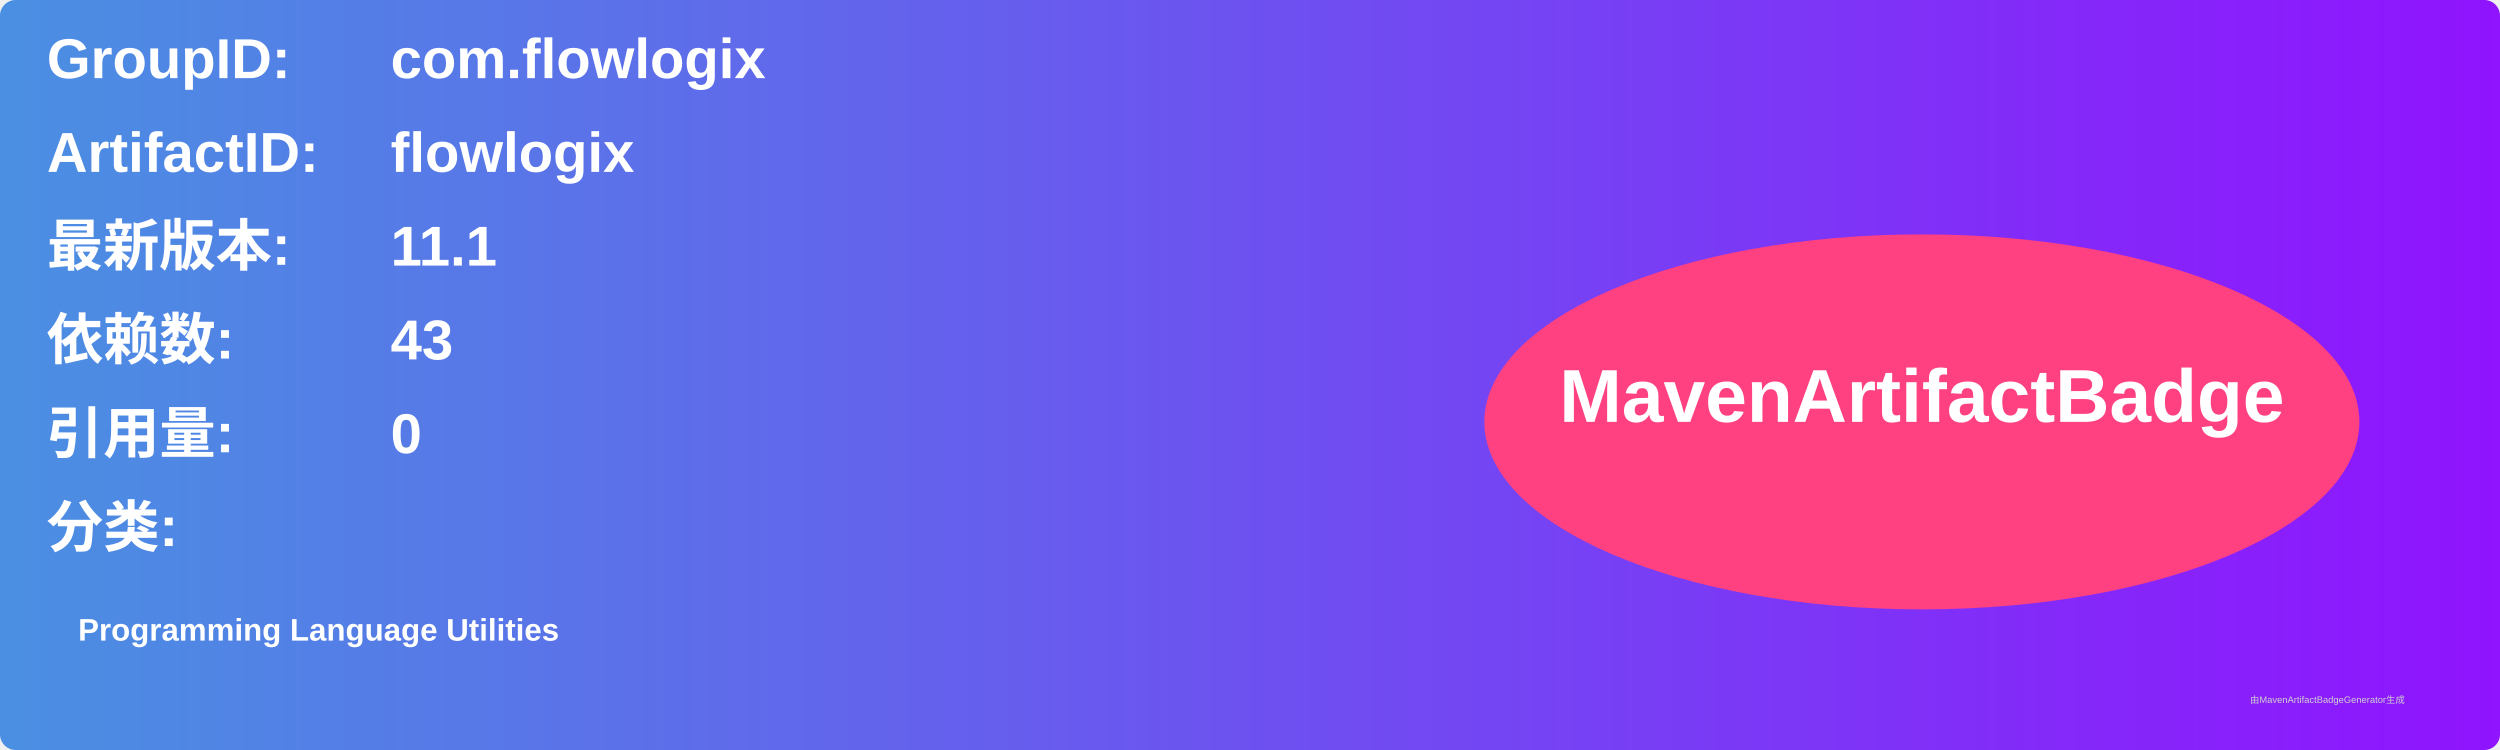
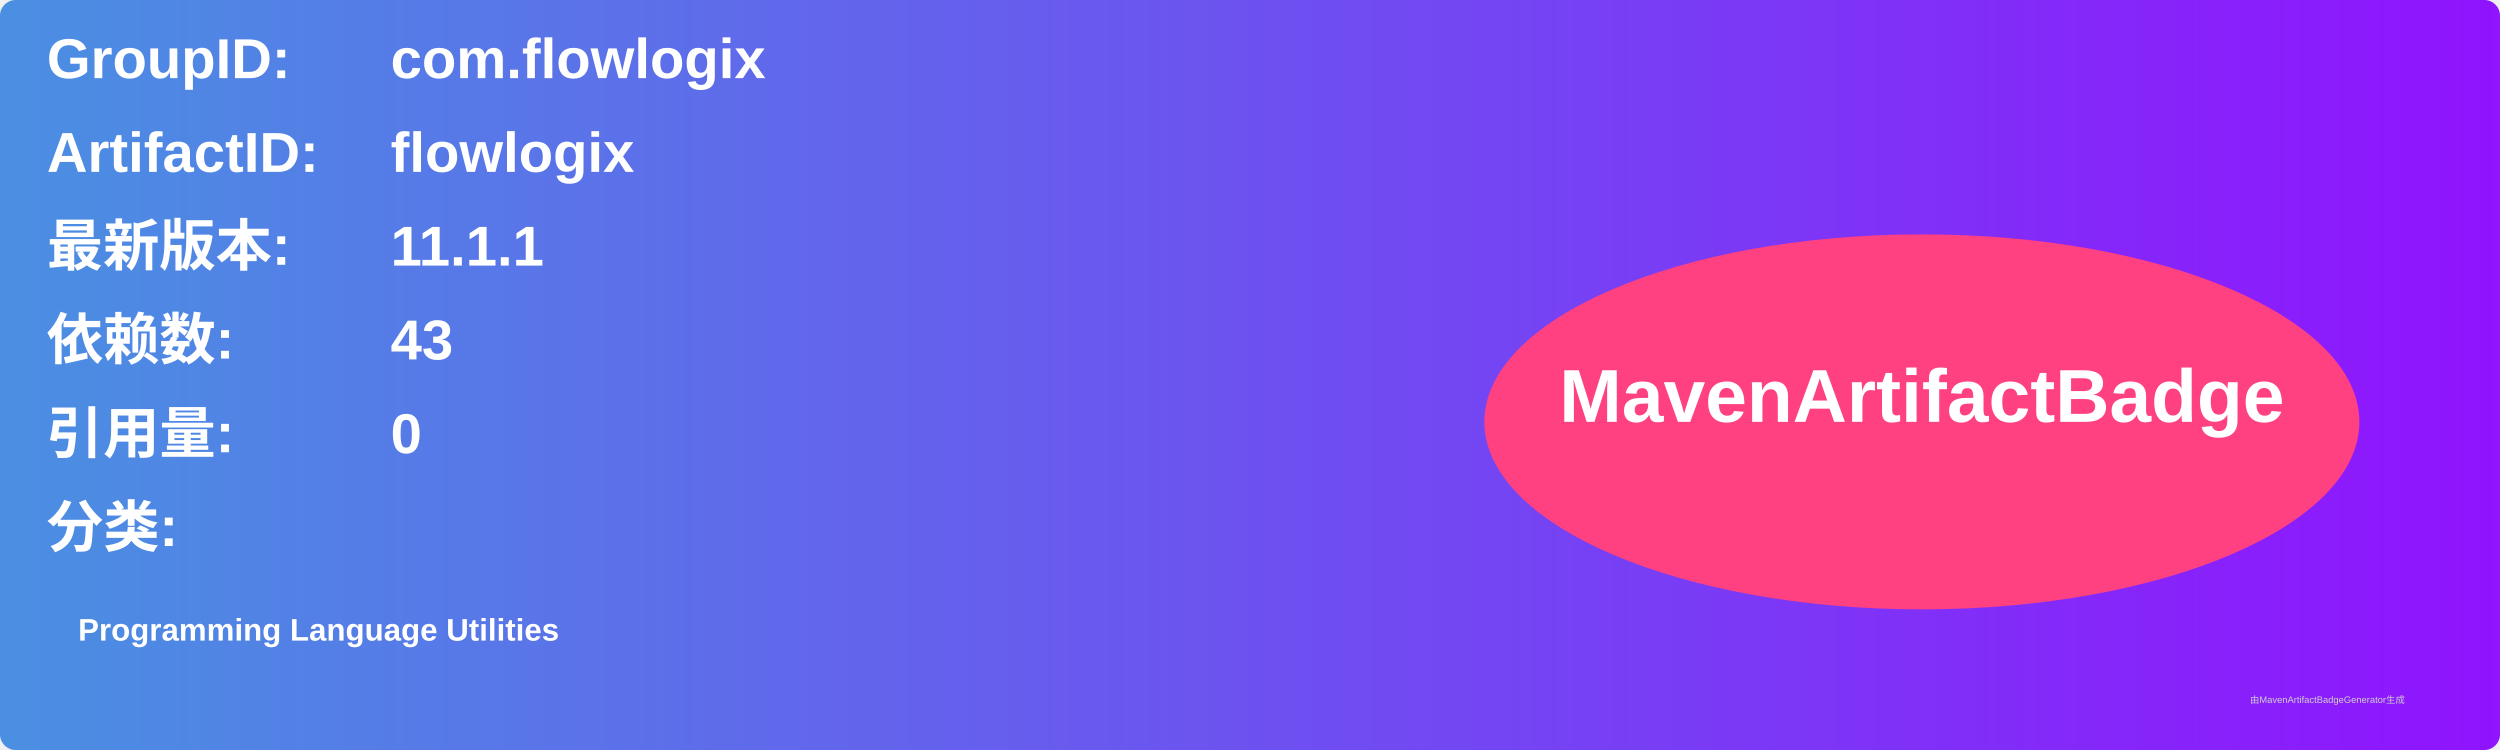
<svg xmlns="http://www.w3.org/2000/svg" width="800" height="240" viewBox="0 0 800 240">
  <linearGradient id="grad" x1="0%" y1="0%" x2="100%" y2="0%">
    <stop offset="0%" stop-color="#4a90e2" />
    <stop offset="100%" stop-color="#9013fe" />
  </linearGradient>
  <rect width="100%" height="100%" rx="5" ry="5" fill="url(#grad)" />
  <g transform="translate(15, 15)">
    <text x="0" y="10" font-family="Arial" font-size="18" fill="white" font-weight="bold" width="260">GroupID:</text>
    <text x="110" y="10" font-family="Arial" font-size="18" fill="white" font-weight="bold" width="460">com.flowlogix</text>
    <text x="0" y="40" font-family="Arial" font-size="18" fill="white" font-weight="bold" width="260">ArtifactID:</text>
    <text x="110" y="40" font-family="Arial" font-size="18" fill="white" font-weight="bold" width="460">flowlogix</text>
    <text x="0" y="70" font-family="Arial" font-size="18" fill="white" font-weight="bold">最新版本:</text>
    <text x="110" y="70" font-family="Arial" font-size="18" fill="white" font-weight="bold">
-       <tspan font-weight="bold">11.1</tspan>
+       <tspan font-weight="bold">11.1.1</tspan>
    </text>
    <text x="0" y="100" font-family="Arial" font-size="18" fill="white" font-weight="bold">依赖数: </text>
    <text x="110" y="100" font-family="Arial" font-size="18" fill="white">
      <tspan font-weight="bold">43</tspan>
    </text>
    <text x="0" y="130" font-family="Arial" font-size="18" fill="white" font-weight="bold">引用量: </text>
    <text x="110" y="130" font-family="Arial" font-size="18" fill="white">
      <tspan font-weight="bold">0</tspan>
    </text>
    <text x="0" y="160" font-family="Arial" font-size="18" fill="white" font-weight="bold">分类:</text>
    <text x="10" y="190" font-family="Arial" font-size="10" fill="white">
      <tspan font-weight="bold">Programming Language Utilities</tspan>
    </text>
    <ellipse cx="600" cy="120" rx="140" ry="60" fill="#ff4081" />
    <text x="600" y="120" text-anchor="middle" font-family="Arial" font-size="24" fill="white" font-weight="bold">MavenArtifactBadge</text>
  </g>
  <text x="720" y="225" font-family="Arial" font-size="3" fill="#d0d0d0">由MavenArtifactBadgeGenerator生成</text>
</svg>
